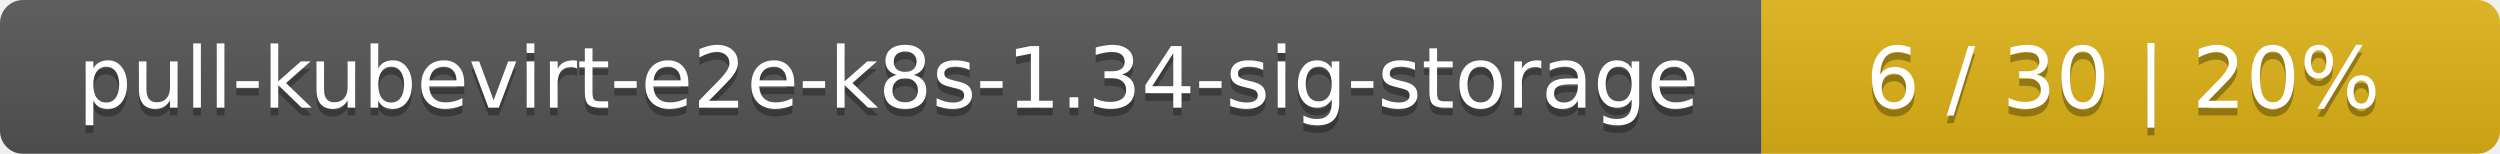
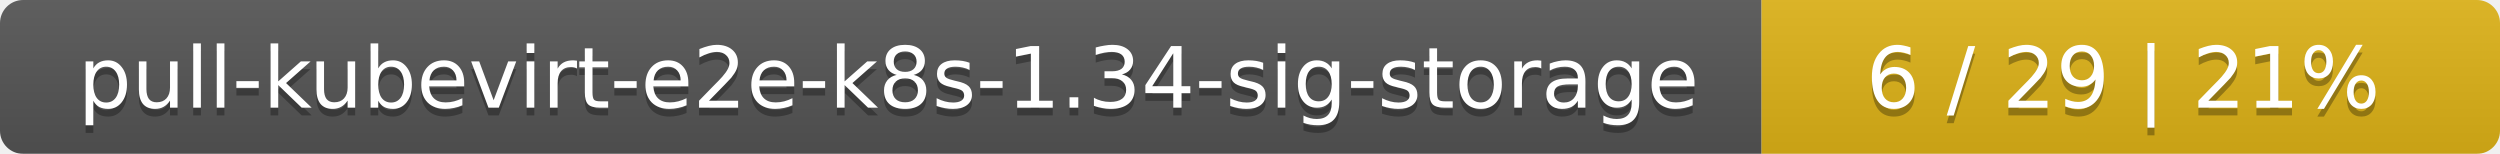
<svg xmlns="http://www.w3.org/2000/svg" width="325" height="20">
  <linearGradient id="smooth" x2="0" y2="100%">
    <stop offset="0" stop-color="#bbb" stop-opacity=".1" />
    <stop offset="1" stop-opacity=".1" />
  </linearGradient>
  <mask id="round">
    <rect width="325" height="20" rx="3" fill="#fff" />
  </mask>
  <g mask="url(#round)">
    <rect width="229" height="20" fill="#555" />
    <rect x="229" width="96" height="20" fill="#dfb317" />
    <rect width="325" height="20" fill="url(#smooth)" />
  </g>
  <g fill="#fff" text-anchor="middle" font-family="DejaVu Sans,Verdana,Geneva,sans-serif" font-size="11">
    <text x="115.5" y="15" fill="#010101" fill-opacity=".3">pull-kubevirt-e2e-k8s-1.34-sig-storage</text>
    <text x="115.5" y="14">pull-kubevirt-e2e-k8s-1.34-sig-storage</text>
-     <text x="276" y="15" fill="#010101" fill-opacity=".3">6 / 30    |    20%</text>
-     <text x="276" y="14">6 / 30    |    20%</text>
+     <text x="276" y="15" fill="#010101" fill-opacity=".3">6 / 29    |    21%</text>
+     <text x="276" y="14">6 / 29    |    21%</text>
  </g>
</svg>
